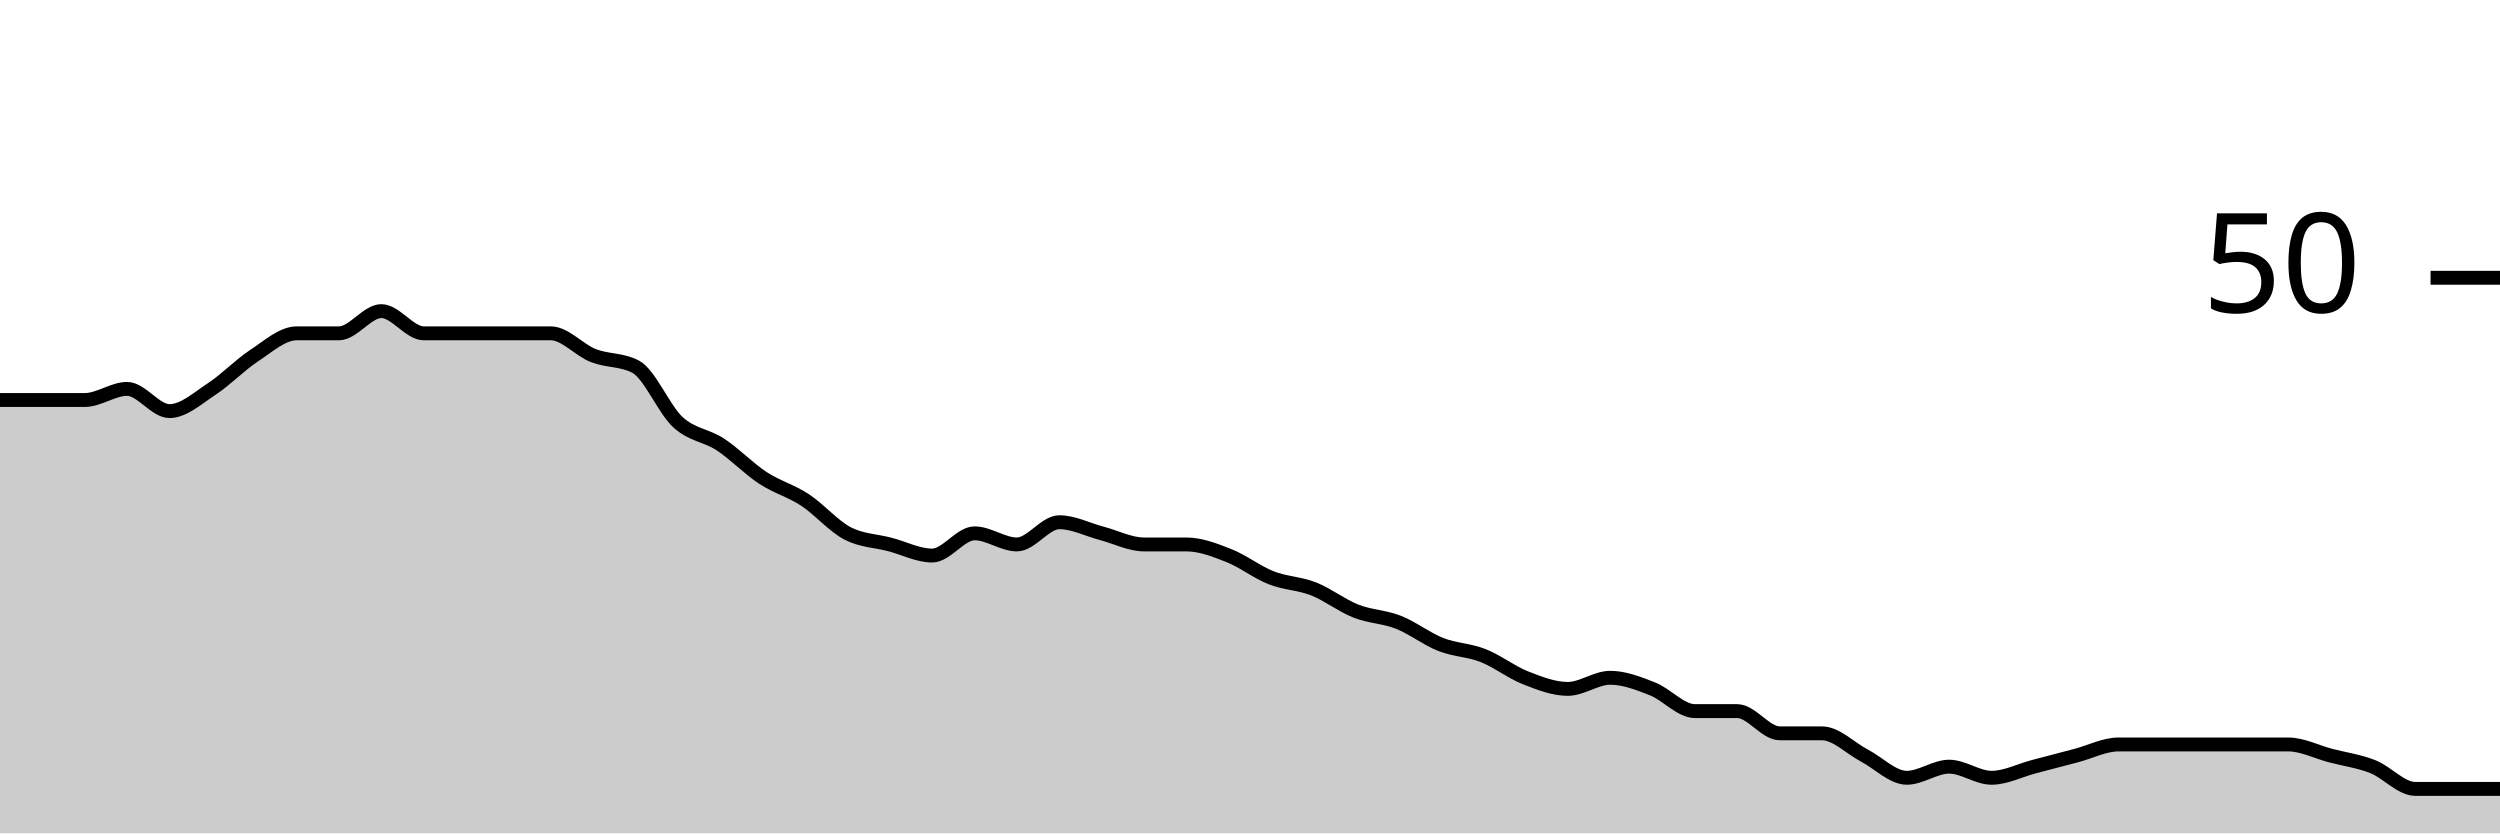
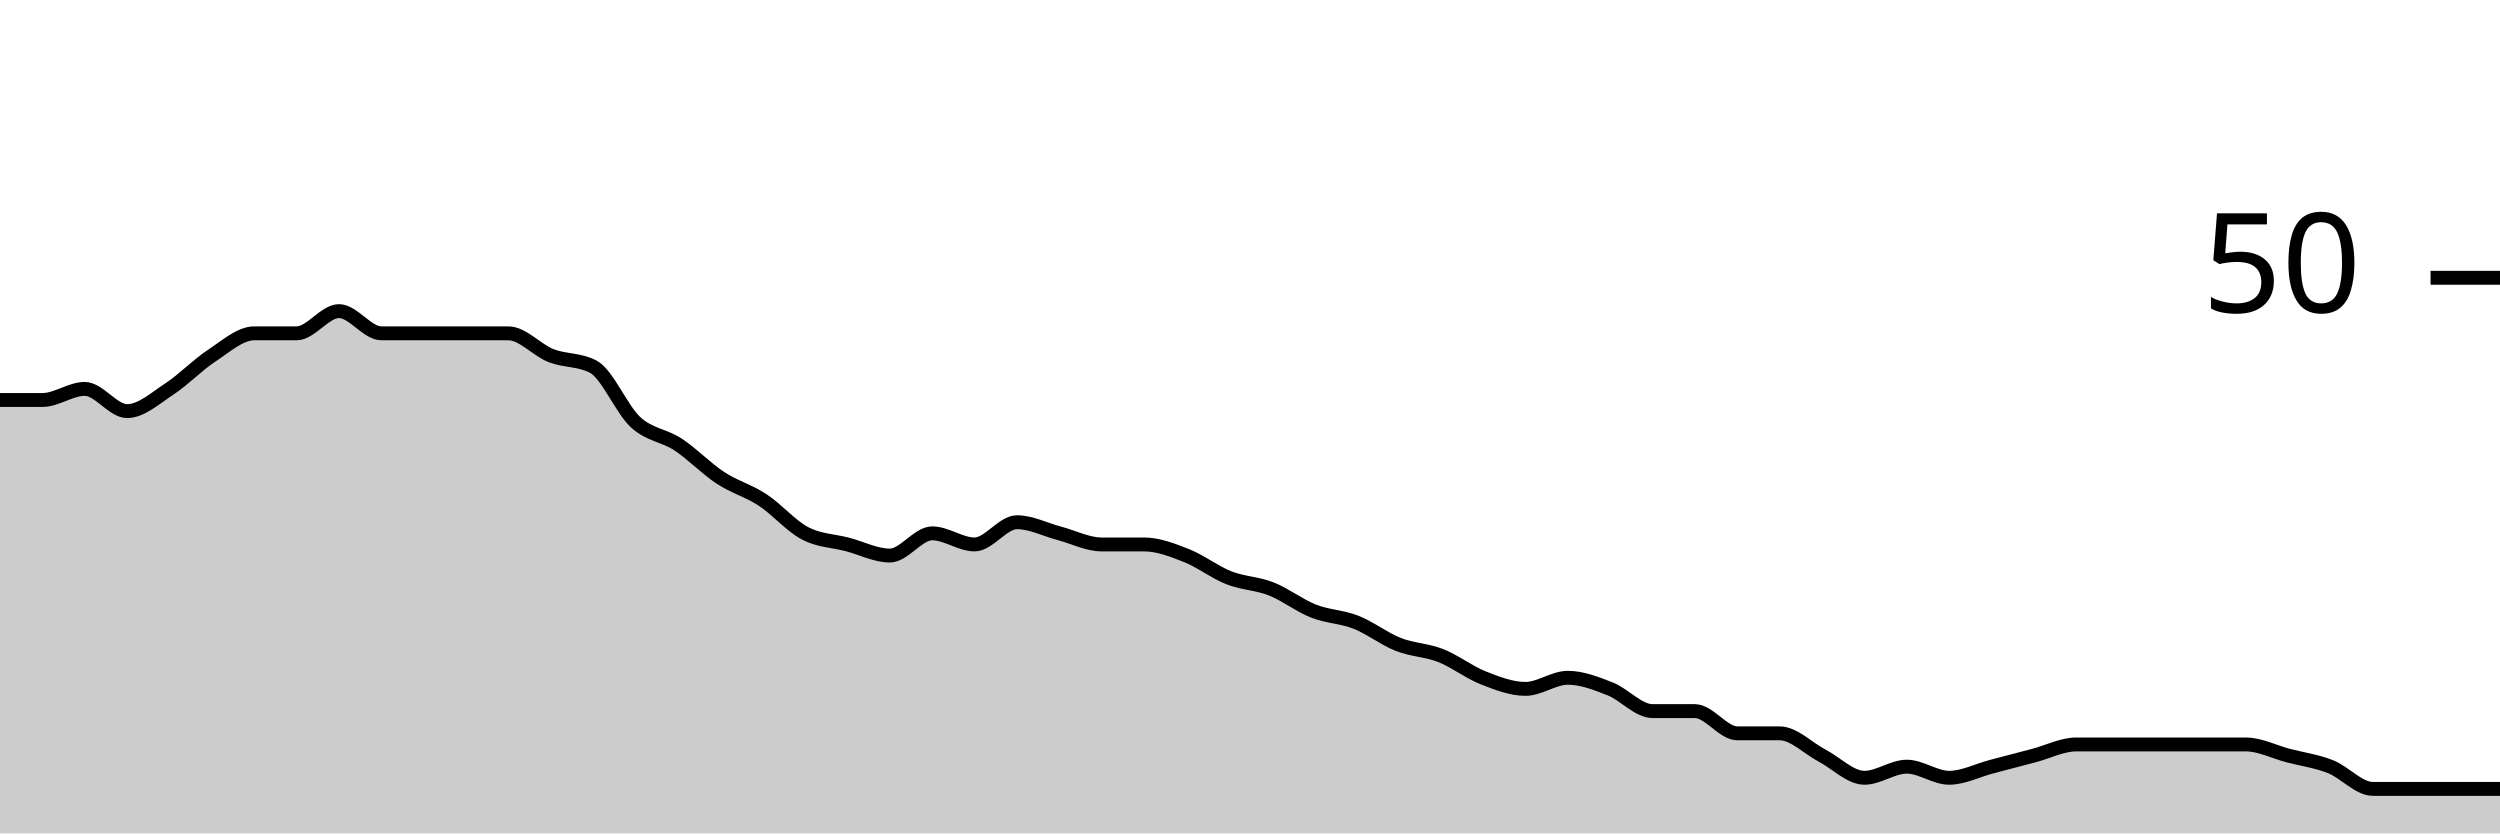
<svg xmlns="http://www.w3.org/2000/svg" viewBox="0 0 180 60">
  <g transform="translate(0,20)">
-     <path class="area" fill="rgba(0, 0, 0, 0.2)" d="M0,8.8C1.017,8.8,2.034,8.8,3.051,8.8C4.068,8.8,5.085,8.8,6.102,8.8C7.119,8.8,8.136,8,9.153,8C10.169,8,11.186,9.6,12.203,9.6C13.22,9.6,14.237,8.667,15.254,8C16.271,7.333,17.288,6.267,18.305,5.6C19.322,4.933,20.339,4,21.356,4C22.373,4,23.39,4,24.407,4C25.424,4,26.441,2.4,27.458,2.4C28.475,2.4,29.492,4,30.508,4C31.525,4,32.542,4,33.559,4C34.576,4,35.593,4,36.61,4C37.627,4,38.644,4,39.661,4C40.678,4,41.695,5.2,42.712,5.6C43.729,6,44.746,5.867,45.763,6.4C46.78,6.933,47.797,9.467,48.814,10.4C49.831,11.333,50.847,11.333,51.864,12C52.881,12.667,53.898,13.733,54.915,14.4C55.932,15.067,56.949,15.333,57.966,16C58.983,16.667,60,17.867,61.017,18.4C62.034,18.933,63.051,18.933,64.068,19.2C65.085,19.467,66.102,20,67.119,20C68.136,20,69.153,18.4,70.169,18.4C71.186,18.4,72.203,19.2,73.22,19.2C74.237,19.2,75.254,17.6,76.271,17.6C77.288,17.6,78.305,18.133,79.322,18.4C80.339,18.667,81.356,19.2,82.373,19.2C83.39,19.2,84.407,19.2,85.424,19.2C86.441,19.2,87.458,19.6,88.475,20C89.492,20.4,90.508,21.2,91.525,21.6C92.542,22,93.559,22,94.576,22.4C95.593,22.8,96.61,23.6,97.627,24C98.644,24.4,99.661,24.4,100.678,24.8C101.695,25.2,102.712,26,103.729,26.4C104.746,26.8,105.763,26.8,106.78,27.2C107.797,27.6,108.814,28.4,109.831,28.8C110.847,29.2,111.864,29.6,112.881,29.6C113.898,29.6,114.915,28.8,115.932,28.8C116.949,28.8,117.966,29.2,118.983,29.6C120,30,121.017,31.2,122.034,31.2C123.051,31.2,124.068,31.2,125.085,31.2C126.102,31.2,127.119,32.8,128.136,32.8C129.153,32.8,130.169,32.8,131.186,32.8C132.203,32.8,133.22,33.867,134.237,34.4C135.254,34.933,136.271,36,137.288,36C138.305,36,139.322,35.2,140.339,35.2C141.356,35.2,142.373,36,143.39,36C144.407,36,145.424,35.467,146.441,35.2C147.458,34.933,148.475,34.667,149.492,34.4C150.508,34.133,151.525,33.6,152.542,33.6C153.559,33.6,154.576,33.6,155.593,33.6C156.61,33.6,157.627,33.6,158.644,33.6C159.661,33.6,160.678,33.6,161.695,33.6C162.712,33.6,163.729,33.6,164.746,33.6C165.763,33.6,166.78,34.133,167.797,34.4C168.814,34.667,169.831,34.8,170.847,35.2C171.864,35.6,172.881,36.8,173.898,36.8C174.915,36.8,175.932,36.8,176.949,36.8C177.966,36.8,178.983,36.8,180,36.8L180,40C178.983,40,177.966,40,176.949,40C175.932,40,174.915,40,173.898,40C172.881,40,171.864,40,170.847,40C169.831,40,168.814,40,167.797,40C166.78,40,165.763,40,164.746,40C163.729,40,162.712,40,161.695,40C160.678,40,159.661,40,158.644,40C157.627,40,156.61,40,155.593,40C154.576,40,153.559,40,152.542,40C151.525,40,150.508,40,149.492,40C148.475,40,147.458,40,146.441,40C145.424,40,144.407,40,143.39,40C142.373,40,141.356,40,140.339,40C139.322,40,138.305,40,137.288,40C136.271,40,135.254,40,134.237,40C133.22,40,132.203,40,131.186,40C130.169,40,129.153,40,128.136,40C127.119,40,126.102,40,125.085,40C124.068,40,123.051,40,122.034,40C121.017,40,120,40,118.983,40C117.966,40,116.949,40,115.932,40C114.915,40,113.898,40,112.881,40C111.864,40,110.847,40,109.831,40C108.814,40,107.797,40,106.78,40C105.763,40,104.746,40,103.729,40C102.712,40,101.695,40,100.678,40C99.661,40,98.644,40,97.627,40C96.61,40,95.593,40,94.576,40C93.559,40,92.542,40,91.525,40C90.508,40,89.492,40,88.475,40C87.458,40,86.441,40,85.424,40C84.407,40,83.39,40,82.373,40C81.356,40,80.339,40,79.322,40C78.305,40,77.288,40,76.271,40C75.254,40,74.237,40,73.22,40C72.203,40,71.186,40,70.169,40C69.153,40,68.136,40,67.119,40C66.102,40,65.085,40,64.068,40C63.051,40,62.034,40,61.017,40C60,40,58.983,40,57.966,40C56.949,40,55.932,40,54.915,40C53.898,40,52.881,40,51.864,40C50.847,40,49.831,40,48.814,40C47.797,40,46.78,40,45.763,40C44.746,40,43.729,40,42.712,40C41.695,40,40.678,40,39.661,40C38.644,40,37.627,40,36.61,40C35.593,40,34.576,40,33.559,40C32.542,40,31.525,40,30.508,40C29.492,40,28.475,40,27.458,40C26.441,40,25.424,40,24.407,40C23.39,40,22.373,40,21.356,40C20.339,40,19.322,40,18.305,40C17.288,40,16.271,40,15.254,40C14.237,40,13.22,40,12.203,40C11.186,40,10.169,40,9.153,40C8.136,40,7.119,40,6.102,40C5.085,40,4.068,40,3.051,40C2.034,40,1.017,40,0,40Z" />
-     <path class="line" stroke="black" fill="none" d="M0,8.8C1.017,8.8,2.034,8.8,3.051,8.8C4.068,8.8,5.085,8.8,6.102,8.8C7.119,8.8,8.136,8,9.153,8C10.169,8,11.186,9.6,12.203,9.6C13.22,9.6,14.237,8.667,15.254,8C16.271,7.333,17.288,6.267,18.305,5.6C19.322,4.933,20.339,4,21.356,4C22.373,4,23.39,4,24.407,4C25.424,4,26.441,2.4,27.458,2.4C28.475,2.4,29.492,4,30.508,4C31.525,4,32.542,4,33.559,4C34.576,4,35.593,4,36.61,4C37.627,4,38.644,4,39.661,4C40.678,4,41.695,5.2,42.712,5.6C43.729,6,44.746,5.867,45.763,6.4C46.78,6.933,47.797,9.467,48.814,10.4C49.831,11.333,50.847,11.333,51.864,12C52.881,12.667,53.898,13.733,54.915,14.4C55.932,15.067,56.949,15.333,57.966,16C58.983,16.667,60,17.867,61.017,18.4C62.034,18.933,63.051,18.933,64.068,19.2C65.085,19.467,66.102,20,67.119,20C68.136,20,69.153,18.4,70.169,18.4C71.186,18.4,72.203,19.2,73.22,19.2C74.237,19.2,75.254,17.6,76.271,17.6C77.288,17.6,78.305,18.133,79.322,18.4C80.339,18.667,81.356,19.2,82.373,19.2C83.39,19.2,84.407,19.2,85.424,19.2C86.441,19.2,87.458,19.6,88.475,20C89.492,20.4,90.508,21.2,91.525,21.6C92.542,22,93.559,22,94.576,22.4C95.593,22.8,96.61,23.6,97.627,24C98.644,24.4,99.661,24.4,100.678,24.8C101.695,25.2,102.712,26,103.729,26.4C104.746,26.8,105.763,26.8,106.78,27.2C107.797,27.6,108.814,28.4,109.831,28.8C110.847,29.2,111.864,29.6,112.881,29.6C113.898,29.6,114.915,28.8,115.932,28.8C116.949,28.8,117.966,29.2,118.983,29.6C120,30,121.017,31.2,122.034,31.2C123.051,31.2,124.068,31.2,125.085,31.2C126.102,31.2,127.119,32.8,128.136,32.8C129.153,32.8,130.169,32.8,131.186,32.8C132.203,32.8,133.22,33.867,134.237,34.4C135.254,34.933,136.271,36,137.288,36C138.305,36,139.322,35.2,140.339,35.2C141.356,35.2,142.373,36,143.39,36C144.407,36,145.424,35.467,146.441,35.2C147.458,34.933,148.475,34.667,149.492,34.4C150.508,34.133,151.525,33.6,152.542,33.6C153.559,33.6,154.576,33.6,155.593,33.6C156.61,33.6,157.627,33.6,158.644,33.6C159.661,33.6,160.678,33.6,161.695,33.6C162.712,33.6,163.729,33.6,164.746,33.6C165.763,33.6,166.78,34.133,167.797,34.4C168.814,34.667,169.831,34.8,170.847,35.2C171.864,35.6,172.881,36.8,173.898,36.8C174.915,36.8,175.932,36.8,176.949,36.8C177.966,36.8,178.983,36.8,180,36.8" />
+     <path class="area" fill="rgba(0, 0, 0, 0.2)" d="M0,8.8C1.017,8.8,2.034,8.8,3.051,8.8C4.068,8.8,5.085,8,6.102,8C7.119,8,8.136,9.6,9.153,9.6C10.169,9.6,11.186,8.667,12.203,8C13.22,7.333,14.237,6.267,15.254,5.6C16.271,4.933,17.288,4,18.305,4C19.322,4,20.339,4,21.356,4C22.373,4,23.39,2.4,24.407,2.4C25.424,2.4,26.441,4,27.458,4C28.475,4,29.492,4,30.508,4C31.525,4,32.542,4,33.559,4C34.576,4,35.593,4,36.61,4C37.627,4,38.644,5.2,39.661,5.6C40.678,6,41.695,5.867,42.712,6.4C43.729,6.933,44.746,9.467,45.763,10.4C46.78,11.333,47.797,11.333,48.814,12C49.831,12.667,50.847,13.733,51.864,14.4C52.881,15.067,53.898,15.333,54.915,16C55.932,16.667,56.949,17.867,57.966,18.4C58.983,18.933,60,18.933,61.017,19.2C62.034,19.467,63.051,20,64.068,20C65.085,20,66.102,18.4,67.119,18.4C68.136,18.4,69.153,19.2,70.169,19.2C71.186,19.2,72.203,17.6,73.22,17.6C74.237,17.6,75.254,18.133,76.271,18.4C77.288,18.667,78.305,19.2,79.322,19.2C80.339,19.2,81.356,19.2,82.373,19.2C83.39,19.2,84.407,19.6,85.424,20C86.441,20.4,87.458,21.2,88.475,21.6C89.492,22,90.508,22,91.525,22.4C92.542,22.8,93.559,23.6,94.576,24C95.593,24.4,96.61,24.4,97.627,24.8C98.644,25.2,99.661,26,100.678,26.4C101.695,26.8,102.712,26.8,103.729,27.2C104.746,27.6,105.763,28.4,106.78,28.8C107.797,29.2,108.814,29.6,109.831,29.6C110.847,29.6,111.864,28.8,112.881,28.8C113.898,28.8,114.915,29.2,115.932,29.6C116.949,30,117.966,31.2,118.983,31.2C120,31.2,121.017,31.2,122.034,31.2C123.051,31.2,124.068,32.8,125.085,32.8C126.102,32.8,127.119,32.8,128.136,32.8C129.153,32.8,130.169,33.867,131.186,34.4C132.203,34.933,133.22,36,134.237,36C135.254,36,136.271,35.2,137.288,35.2C138.305,35.2,139.322,36,140.339,36C141.356,36,142.373,35.467,143.39,35.2C144.407,34.933,145.424,34.667,146.441,34.4C147.458,34.133,148.475,33.6,149.492,33.6C150.508,33.6,151.525,33.6,152.542,33.6C153.559,33.6,154.576,33.6,155.593,33.6C156.61,33.6,157.627,33.6,158.644,33.6C159.661,33.6,160.678,33.6,161.695,33.6C162.712,33.6,163.729,34.133,164.746,34.4C165.763,34.667,166.78,34.8,167.797,35.2C168.814,35.6,169.831,36.8,170.847,36.8C171.864,36.8,172.881,36.8,173.898,36.8C174.915,36.8,175.932,36.8,176.949,36.8C177.966,36.8,178.983,36.8,180,36.8L180,40C178.983,40,177.966,40,176.949,40C175.932,40,174.915,40,173.898,40C172.881,40,171.864,40,170.847,40C169.831,40,168.814,40,167.797,40C166.78,40,165.763,40,164.746,40C163.729,40,162.712,40,161.695,40C160.678,40,159.661,40,158.644,40C157.627,40,156.61,40,155.593,40C154.576,40,153.559,40,152.542,40C151.525,40,150.508,40,149.492,40C148.475,40,147.458,40,146.441,40C145.424,40,144.407,40,143.39,40C142.373,40,141.356,40,140.339,40C139.322,40,138.305,40,137.288,40C136.271,40,135.254,40,134.237,40C133.22,40,132.203,40,131.186,40C130.169,40,129.153,40,128.136,40C127.119,40,126.102,40,125.085,40C124.068,40,123.051,40,122.034,40C121.017,40,120,40,118.983,40C117.966,40,116.949,40,115.932,40C114.915,40,113.898,40,112.881,40C111.864,40,110.847,40,109.831,40C108.814,40,107.797,40,106.78,40C105.763,40,104.746,40,103.729,40C102.712,40,101.695,40,100.678,40C99.661,40,98.644,40,97.627,40C96.61,40,95.593,40,94.576,40C93.559,40,92.542,40,91.525,40C90.508,40,89.492,40,88.475,40C87.458,40,86.441,40,85.424,40C84.407,40,83.39,40,82.373,40C81.356,40,80.339,40,79.322,40C78.305,40,77.288,40,76.271,40C75.254,40,74.237,40,73.22,40C72.203,40,71.186,40,70.169,40C69.153,40,68.136,40,67.119,40C66.102,40,65.085,40,64.068,40C63.051,40,62.034,40,61.017,40C60,40,58.983,40,57.966,40C56.949,40,55.932,40,54.915,40C53.898,40,52.881,40,51.864,40C50.847,40,49.831,40,48.814,40C47.797,40,46.78,40,45.763,40C44.746,40,43.729,40,42.712,40C41.695,40,40.678,40,39.661,40C38.644,40,37.627,40,36.61,40C35.593,40,34.576,40,33.559,40C32.542,40,31.525,40,30.508,40C29.492,40,28.475,40,27.458,40C26.441,40,25.424,40,24.407,40C23.39,40,22.373,40,21.356,40C20.339,40,19.322,40,18.305,40C17.288,40,16.271,40,15.254,40C14.237,40,13.22,40,12.203,40C11.186,40,10.169,40,9.153,40C8.136,40,7.119,40,6.102,40C5.085,40,4.068,40,3.051,40C2.034,40,1.017,40,0,40Z" />
+     <path class="line" stroke="black" fill="none" d="M0,8.8C1.017,8.8,2.034,8.8,3.051,8.8C4.068,8.8,5.085,8,6.102,8C7.119,8,8.136,9.6,9.153,9.6C10.169,9.6,11.186,8.667,12.203,8C13.22,7.333,14.237,6.267,15.254,5.6C16.271,4.933,17.288,4,18.305,4C19.322,4,20.339,4,21.356,4C22.373,4,23.39,2.4,24.407,2.4C25.424,2.4,26.441,4,27.458,4C28.475,4,29.492,4,30.508,4C31.525,4,32.542,4,33.559,4C34.576,4,35.593,4,36.61,4C37.627,4,38.644,5.2,39.661,5.6C40.678,6,41.695,5.867,42.712,6.4C43.729,6.933,44.746,9.467,45.763,10.4C46.78,11.333,47.797,11.333,48.814,12C49.831,12.667,50.847,13.733,51.864,14.4C52.881,15.067,53.898,15.333,54.915,16C55.932,16.667,56.949,17.867,57.966,18.4C58.983,18.933,60,18.933,61.017,19.2C62.034,19.467,63.051,20,64.068,20C65.085,20,66.102,18.4,67.119,18.4C68.136,18.4,69.153,19.2,70.169,19.2C71.186,19.2,72.203,17.6,73.22,17.6C74.237,17.6,75.254,18.133,76.271,18.4C77.288,18.667,78.305,19.2,79.322,19.2C80.339,19.2,81.356,19.2,82.373,19.2C83.39,19.2,84.407,19.6,85.424,20C86.441,20.4,87.458,21.2,88.475,21.6C89.492,22,90.508,22,91.525,22.4C92.542,22.8,93.559,23.6,94.576,24C95.593,24.4,96.61,24.4,97.627,24.8C98.644,25.2,99.661,26,100.678,26.4C101.695,26.8,102.712,26.8,103.729,27.2C104.746,27.6,105.763,28.4,106.78,28.8C107.797,29.2,108.814,29.6,109.831,29.6C110.847,29.6,111.864,28.8,112.881,28.8C113.898,28.8,114.915,29.2,115.932,29.6C116.949,30,117.966,31.2,118.983,31.2C120,31.2,121.017,31.2,122.034,31.2C123.051,31.2,124.068,32.8,125.085,32.8C126.102,32.8,127.119,32.8,128.136,32.8C129.153,32.8,130.169,33.867,131.186,34.4C132.203,34.933,133.22,36,134.237,36C135.254,36,136.271,35.2,137.288,35.2C138.305,35.2,139.322,36,140.339,36C141.356,36,142.373,35.467,143.39,35.2C144.407,34.933,145.424,34.667,146.441,34.4C147.458,34.133,148.475,33.6,149.492,33.6C150.508,33.6,151.525,33.6,152.542,33.6C153.559,33.6,154.576,33.6,155.593,33.6C156.61,33.6,157.627,33.6,158.644,33.6C159.661,33.6,160.678,33.6,161.695,33.6C162.712,33.6,163.729,34.133,164.746,34.4C165.763,34.667,166.78,34.8,167.797,35.2C168.814,35.6,169.831,36.8,170.847,36.8C171.864,36.8,172.881,36.8,173.898,36.8C174.915,36.8,175.932,36.8,176.949,36.8C177.966,36.8,178.983,36.8,180,36.8" />
    <path class="axis-ceiling" stroke-width="1" stroke="black" fill="none" d="M175,0L180,0" />
    <text class="axis-ceiling-label" font-family="sans-serif" text-anchor="end" font-size="10px" x="170" y="2.5">50</text>
  </g>
</svg>
